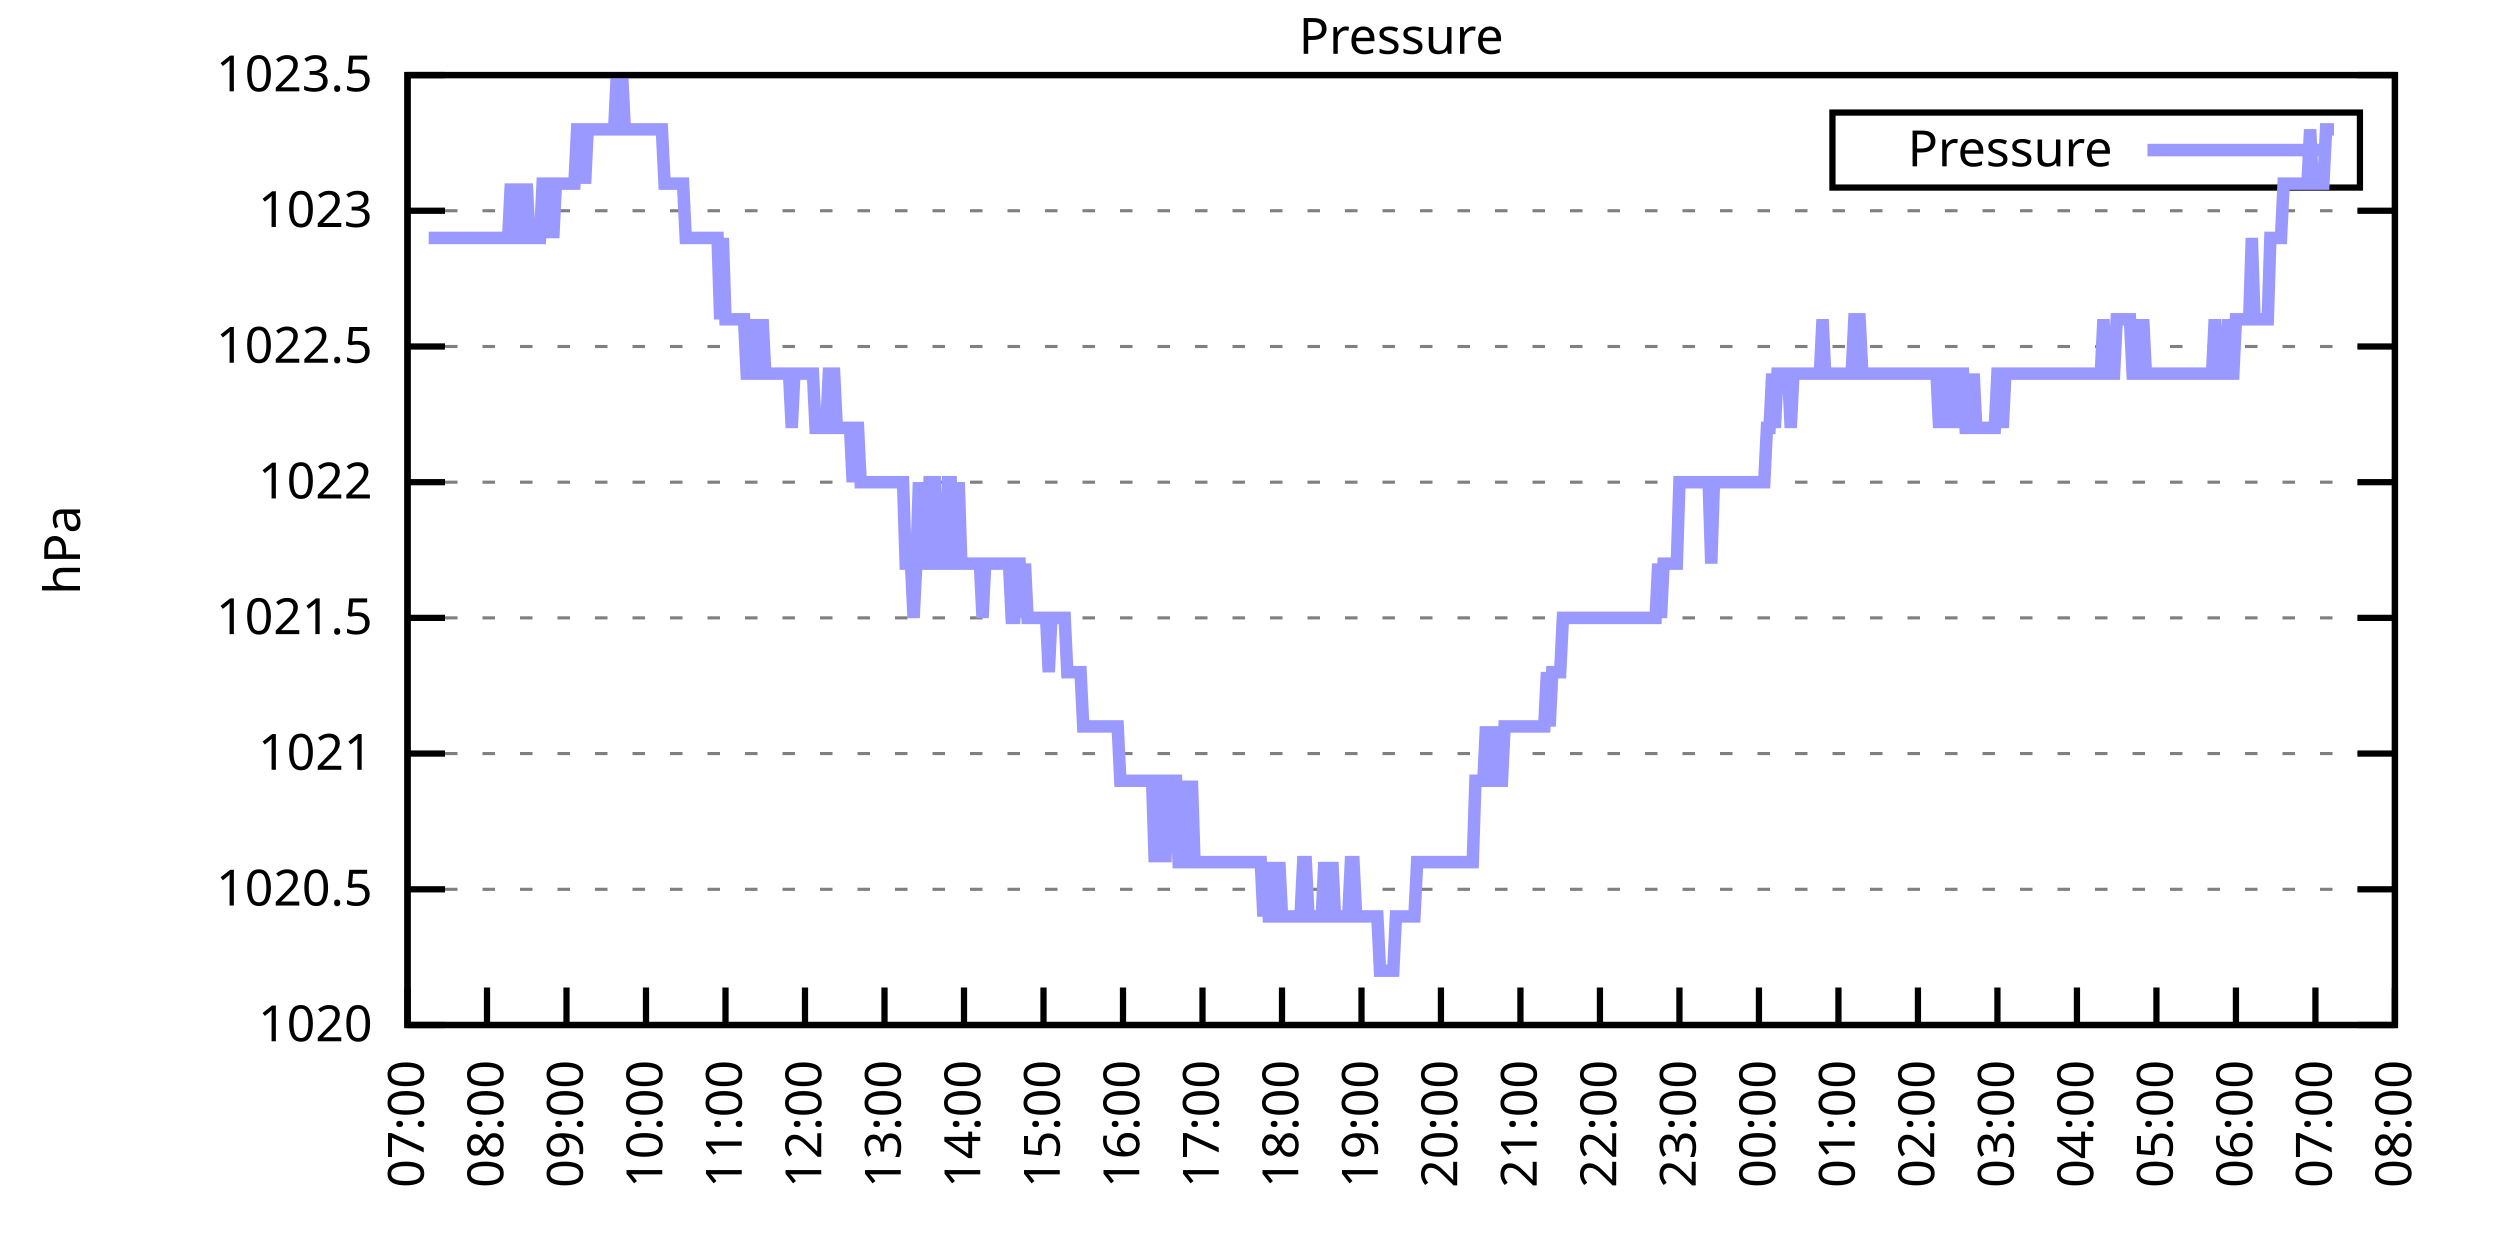
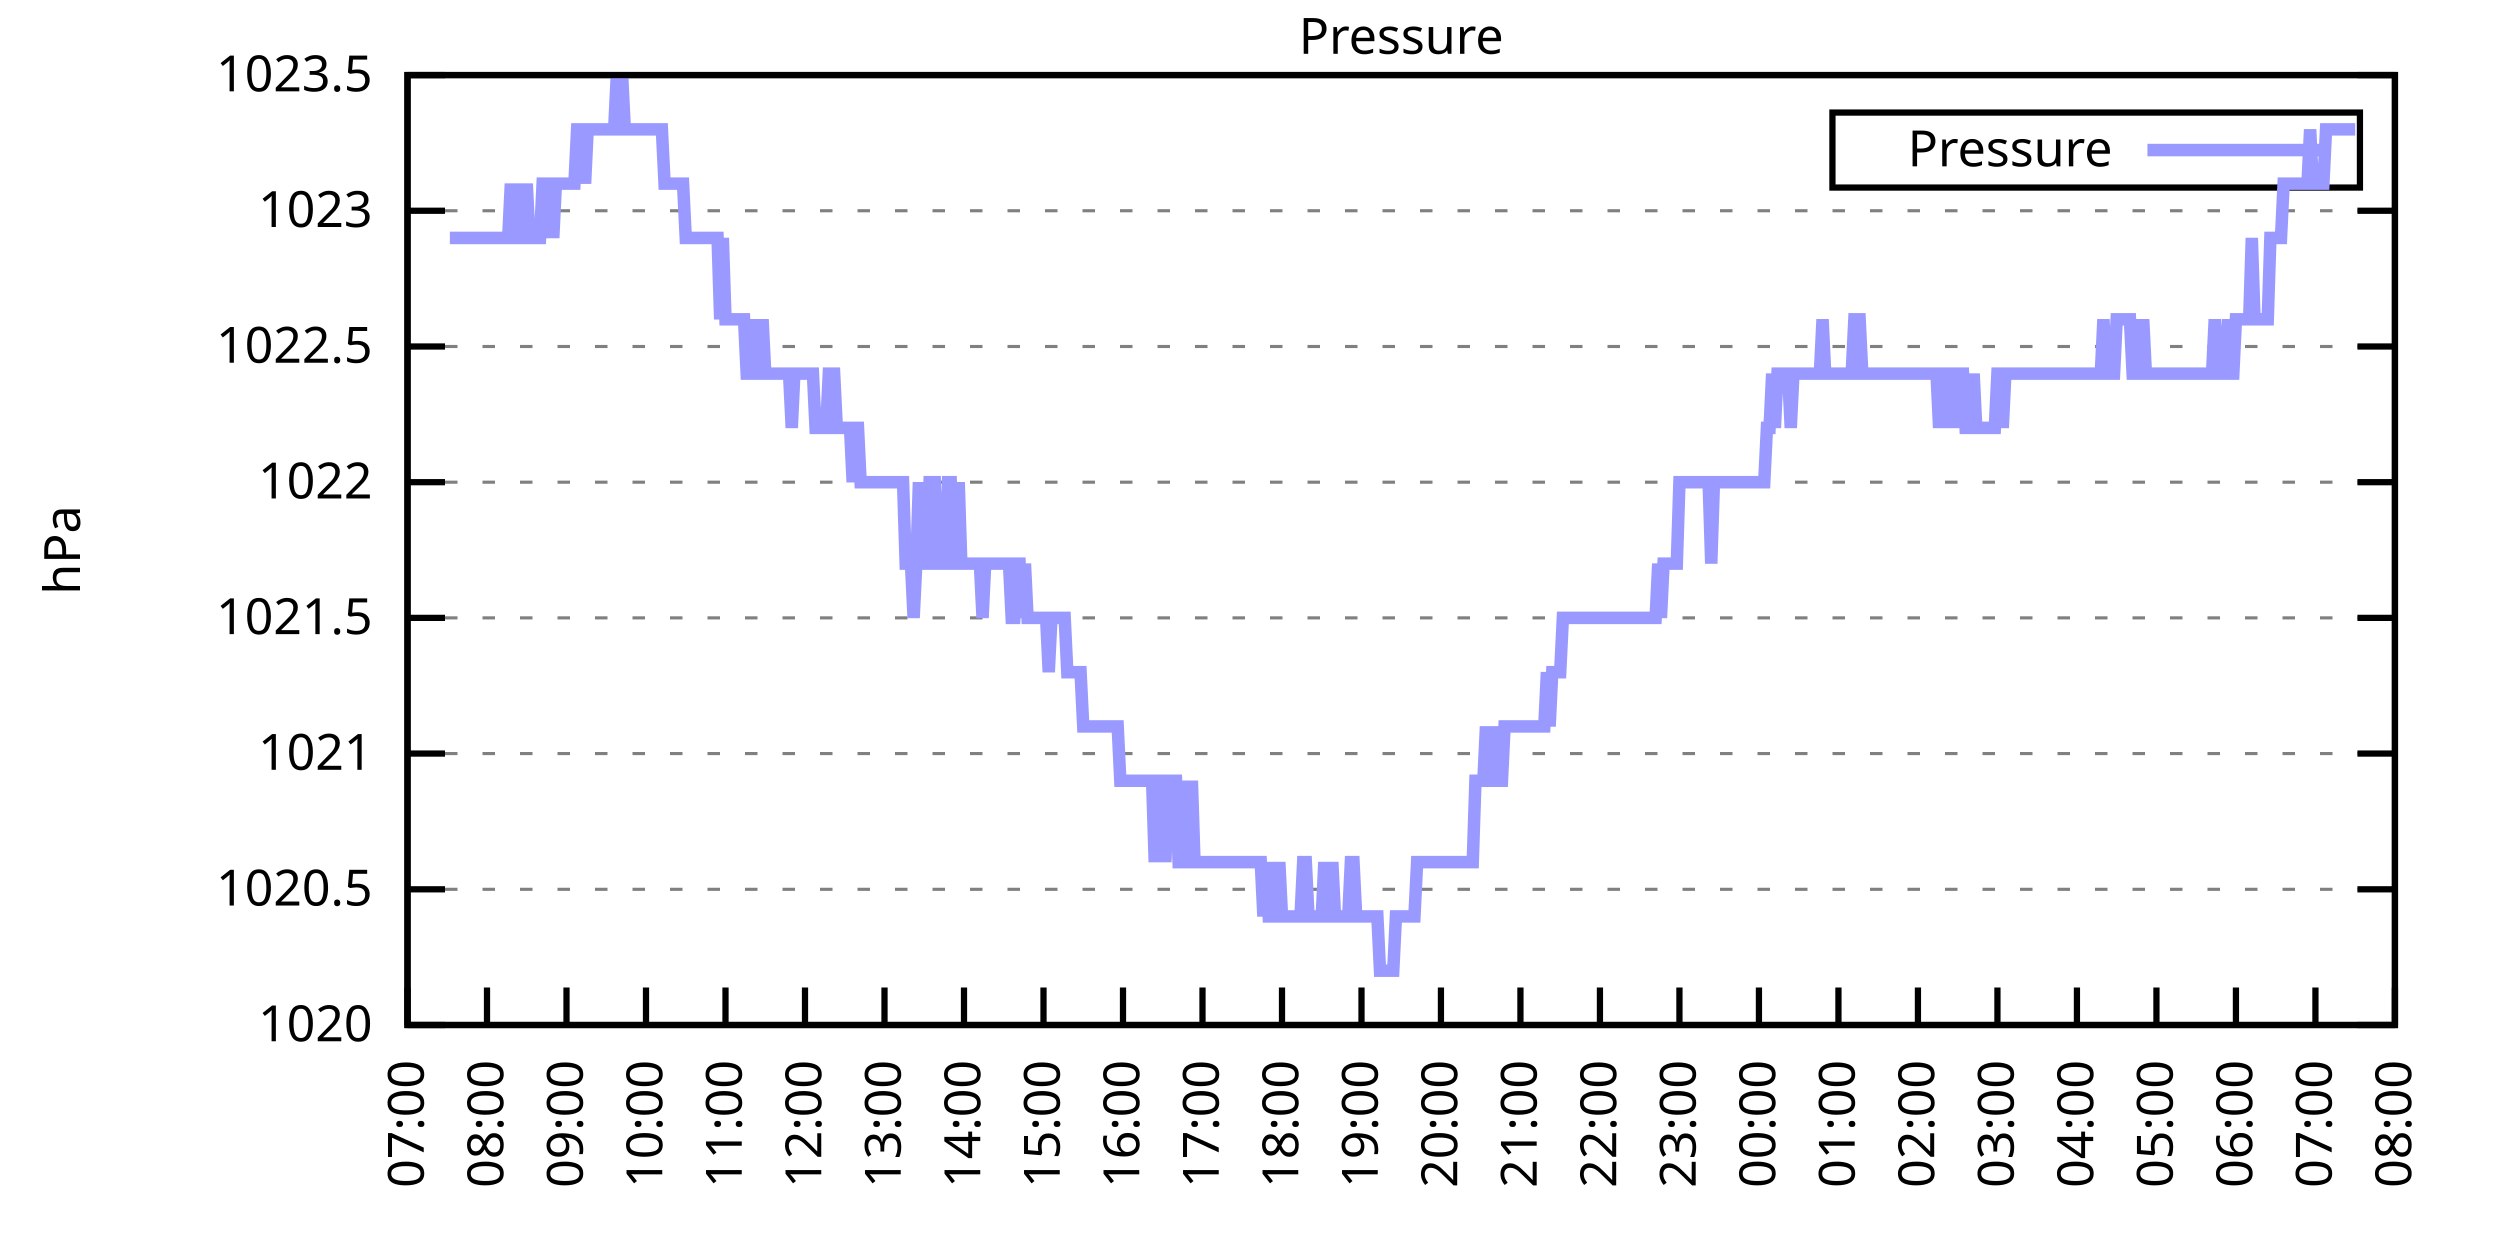
<svg xmlns="http://www.w3.org/2000/svg" xmlns:xlink="http://www.w3.org/1999/xlink" width="400" height="200" viewBox="0 0 400 200">
  <g id="gnuplot_canvas">
    <rect x="0" y="0" width="400" height="200" fill="none" />
    <defs>
      <circle id="gpDot" r="0.5" stroke-width="0.5" stroke="currentColor" />
      <path id="gpPt0" stroke-width="0.333" stroke="currentColor" d="M-1,0 h2 M0,-1 v2" />
      <path id="gpPt1" stroke-width="0.333" stroke="currentColor" d="M-1,-1 L1,1 M1,-1 L-1,1" />
      <path id="gpPt2" stroke-width="0.333" stroke="currentColor" d="M-1,0 L1,0 M0,-1 L0,1 M-1,-1 L1,1 M-1,1 L1,-1" />
      <rect id="gpPt3" stroke-width="0.333" stroke="currentColor" x="-1" y="-1" width="2" height="2" />
      <rect id="gpPt4" stroke-width="0.333" stroke="currentColor" fill="currentColor" x="-1" y="-1" width="2" height="2" />
      <circle id="gpPt5" stroke-width="0.333" stroke="currentColor" cx="0" cy="0" r="1" />
      <use xlink:href="#gpPt5" id="gpPt6" fill="currentColor" stroke="none" />
      <path id="gpPt7" stroke-width="0.333" stroke="currentColor" d="M0,-1.33 L-1.33,0.67 L1.33,0.67 z" />
      <use xlink:href="#gpPt7" id="gpPt8" fill="currentColor" stroke="none" />
      <use xlink:href="#gpPt7" id="gpPt9" stroke="currentColor" transform="rotate(180)" />
      <use xlink:href="#gpPt9" id="gpPt10" fill="currentColor" stroke="none" />
      <use xlink:href="#gpPt3" id="gpPt11" stroke="currentColor" transform="rotate(45)" />
      <use xlink:href="#gpPt11" id="gpPt12" fill="currentColor" stroke="none" />
      <path id="gpPt13" stroke-width="0.333" stroke="currentColor" d="M0,1.330 L1.265,0.411 L0.782,-1.067 L-0.782,-1.076 L-1.265,0.411 z" />
      <use xlink:href="#gpPt13" id="gpPt14" fill="currentColor" stroke="none" />
      <filter id="textbox" filterUnits="objectBoundingBox" x="0" y="0" height="1" width="1">
        <feFlood flood-color="white" flood-opacity="1" result="bgnd" />
        <feComposite in="SourceGraphic" in2="bgnd" operator="atop" />
      </filter>
      <filter id="greybox" filterUnits="objectBoundingBox" x="0" y="0" height="1" width="1">
        <feFlood flood-color="lightgrey" flood-opacity="1" result="grey" />
        <feComposite in="SourceGraphic" in2="grey" operator="atop" />
      </filter>
    </defs>
    <g fill="none" color="white" stroke="currentColor" stroke-width="1.00" stroke-linecap="butt" stroke-linejoin="miter">
</g>
    <g fill="none" color="black" stroke="currentColor" stroke-width="1.00" stroke-linecap="butt" stroke-linejoin="miter">
      <g stroke="none" shape-rendering="crispEdges">
        <polygon fill="rgb(255, 255, 255)" points="65.20,164.00 383.18,164.00 383.18,12.02 65.20,12.02 " />
      </g>
    </g>
    <g fill="none" color="black" stroke="currentColor" stroke-width="1.00" stroke-linecap="butt" stroke-linejoin="miter">
</g>
    <g fill="none" color="black" stroke="black" stroke-width="0.50" stroke-linecap="butt" stroke-linejoin="miter">
</g>
    <g fill="none" color="gray" stroke="currentColor" stroke-width="0.50" stroke-linecap="butt" stroke-linejoin="miter">
      <path stroke="gray" stroke-dasharray="2,4" class="gridline" d="M65.20,164.00 L383.19,164.00  " />
    </g>
    <g fill="none" color="gray" stroke="gray" stroke-width="1.00" stroke-linecap="butt" stroke-linejoin="miter">
</g>
    <g fill="none" color="black" stroke="currentColor" stroke-width="1.00" stroke-linecap="butt" stroke-linejoin="miter">
      <path stroke="black" d="M65.20,164.00 L71.20,164.00 M383.19,164.00 L377.19,164.00  " />
      <g transform="translate(59.60,166.60)" stroke="none" fill="black" font-family="Sans" font-size="8.00" text-anchor="end">
        <text>
          <tspan font-family="Sans"> 1020</tspan>
        </text>
      </g>
    </g>
    <g fill="none" color="black" stroke="currentColor" stroke-width="1.00" stroke-linecap="butt" stroke-linejoin="miter">
</g>
    <g fill="none" color="black" stroke="black" stroke-width="0.50" stroke-linecap="butt" stroke-linejoin="miter">
</g>
    <g fill="none" color="gray" stroke="currentColor" stroke-width="0.50" stroke-linecap="butt" stroke-linejoin="miter">
      <path stroke="gray" stroke-dasharray="2,4" class="gridline" d="M65.20,142.29 L383.19,142.29  " />
    </g>
    <g fill="none" color="gray" stroke="gray" stroke-width="1.00" stroke-linecap="butt" stroke-linejoin="miter">
</g>
    <g fill="none" color="black" stroke="currentColor" stroke-width="1.00" stroke-linecap="butt" stroke-linejoin="miter">
      <path stroke="black" d="M65.20,142.29 L71.20,142.29 M383.19,142.29 L377.19,142.29  " />
      <g transform="translate(59.60,144.89)" stroke="none" fill="black" font-family="Sans" font-size="8.00" text-anchor="end">
        <text>
          <tspan font-family="Sans"> 1020.5</tspan>
        </text>
      </g>
    </g>
    <g fill="none" color="black" stroke="currentColor" stroke-width="1.00" stroke-linecap="butt" stroke-linejoin="miter">
</g>
    <g fill="none" color="black" stroke="black" stroke-width="0.50" stroke-linecap="butt" stroke-linejoin="miter">
</g>
    <g fill="none" color="gray" stroke="currentColor" stroke-width="0.50" stroke-linecap="butt" stroke-linejoin="miter">
      <path stroke="gray" stroke-dasharray="2,4" class="gridline" d="M65.20,120.57 L383.19,120.57  " />
    </g>
    <g fill="none" color="gray" stroke="gray" stroke-width="1.00" stroke-linecap="butt" stroke-linejoin="miter">
</g>
    <g fill="none" color="black" stroke="currentColor" stroke-width="1.00" stroke-linecap="butt" stroke-linejoin="miter">
      <path stroke="black" d="M65.20,120.57 L71.20,120.57 M383.19,120.57 L377.19,120.57  " />
      <g transform="translate(59.60,123.17)" stroke="none" fill="black" font-family="Sans" font-size="8.00" text-anchor="end">
        <text>
          <tspan font-family="Sans"> 1021</tspan>
        </text>
      </g>
    </g>
    <g fill="none" color="black" stroke="currentColor" stroke-width="1.00" stroke-linecap="butt" stroke-linejoin="miter">
</g>
    <g fill="none" color="black" stroke="black" stroke-width="0.50" stroke-linecap="butt" stroke-linejoin="miter">
</g>
    <g fill="none" color="gray" stroke="currentColor" stroke-width="0.50" stroke-linecap="butt" stroke-linejoin="miter">
      <path stroke="gray" stroke-dasharray="2,4" class="gridline" d="M65.20,98.86 L383.19,98.86  " />
    </g>
    <g fill="none" color="gray" stroke="gray" stroke-width="1.00" stroke-linecap="butt" stroke-linejoin="miter">
</g>
    <g fill="none" color="black" stroke="currentColor" stroke-width="1.00" stroke-linecap="butt" stroke-linejoin="miter">
      <path stroke="black" d="M65.20,98.86 L71.20,98.86 M383.19,98.86 L377.19,98.86  " />
      <g transform="translate(59.60,101.46)" stroke="none" fill="black" font-family="Sans" font-size="8.00" text-anchor="end">
        <text>
          <tspan font-family="Sans"> 1021.5</tspan>
        </text>
      </g>
    </g>
    <g fill="none" color="black" stroke="currentColor" stroke-width="1.00" stroke-linecap="butt" stroke-linejoin="miter">
</g>
    <g fill="none" color="black" stroke="black" stroke-width="0.50" stroke-linecap="butt" stroke-linejoin="miter">
</g>
    <g fill="none" color="gray" stroke="currentColor" stroke-width="0.50" stroke-linecap="butt" stroke-linejoin="miter">
      <path stroke="gray" stroke-dasharray="2,4" class="gridline" d="M65.20,77.15 L383.19,77.15  " />
    </g>
    <g fill="none" color="gray" stroke="gray" stroke-width="1.00" stroke-linecap="butt" stroke-linejoin="miter">
</g>
    <g fill="none" color="black" stroke="currentColor" stroke-width="1.00" stroke-linecap="butt" stroke-linejoin="miter">
      <path stroke="black" d="M65.20,77.15 L71.20,77.15 M383.19,77.15 L377.19,77.15  " />
      <g transform="translate(59.60,79.75)" stroke="none" fill="black" font-family="Sans" font-size="8.00" text-anchor="end">
        <text>
          <tspan font-family="Sans"> 1022</tspan>
        </text>
      </g>
    </g>
    <g fill="none" color="black" stroke="currentColor" stroke-width="1.00" stroke-linecap="butt" stroke-linejoin="miter">
</g>
    <g fill="none" color="black" stroke="black" stroke-width="0.50" stroke-linecap="butt" stroke-linejoin="miter">
</g>
    <g fill="none" color="gray" stroke="currentColor" stroke-width="0.50" stroke-linecap="butt" stroke-linejoin="miter">
      <path stroke="gray" stroke-dasharray="2,4" class="gridline" d="M65.20,55.44 L383.19,55.44  " />
    </g>
    <g fill="none" color="gray" stroke="gray" stroke-width="1.00" stroke-linecap="butt" stroke-linejoin="miter">
</g>
    <g fill="none" color="black" stroke="currentColor" stroke-width="1.00" stroke-linecap="butt" stroke-linejoin="miter">
      <path stroke="black" d="M65.20,55.44 L71.20,55.44 M383.19,55.44 L377.19,55.44  " />
      <g transform="translate(59.60,58.04)" stroke="none" fill="black" font-family="Sans" font-size="8.00" text-anchor="end">
        <text>
          <tspan font-family="Sans"> 1022.5</tspan>
        </text>
      </g>
    </g>
    <g fill="none" color="black" stroke="currentColor" stroke-width="1.00" stroke-linecap="butt" stroke-linejoin="miter">
</g>
    <g fill="none" color="black" stroke="black" stroke-width="0.50" stroke-linecap="butt" stroke-linejoin="miter">
</g>
    <g fill="none" color="gray" stroke="currentColor" stroke-width="0.50" stroke-linecap="butt" stroke-linejoin="miter">
      <path stroke="gray" stroke-dasharray="2,4" class="gridline" d="M65.20,33.72 L383.19,33.72  " />
    </g>
    <g fill="none" color="gray" stroke="gray" stroke-width="1.00" stroke-linecap="butt" stroke-linejoin="miter">
</g>
    <g fill="none" color="black" stroke="currentColor" stroke-width="1.00" stroke-linecap="butt" stroke-linejoin="miter">
      <path stroke="black" d="M65.20,33.72 L71.20,33.72 M383.19,33.72 L377.19,33.72  " />
      <g transform="translate(59.60,36.32)" stroke="none" fill="black" font-family="Sans" font-size="8.00" text-anchor="end">
        <text>
          <tspan font-family="Sans"> 1023</tspan>
        </text>
      </g>
    </g>
    <g fill="none" color="black" stroke="currentColor" stroke-width="1.00" stroke-linecap="butt" stroke-linejoin="miter">
</g>
    <g fill="none" color="black" stroke="black" stroke-width="0.50" stroke-linecap="butt" stroke-linejoin="miter">
</g>
    <g fill="none" color="gray" stroke="currentColor" stroke-width="0.50" stroke-linecap="butt" stroke-linejoin="miter">
      <path stroke="gray" stroke-dasharray="2,4" class="gridline" d="M65.20,12.01 L383.19,12.01  " />
    </g>
    <g fill="none" color="gray" stroke="gray" stroke-width="1.00" stroke-linecap="butt" stroke-linejoin="miter">
</g>
    <g fill="none" color="black" stroke="currentColor" stroke-width="1.00" stroke-linecap="butt" stroke-linejoin="miter">
      <path stroke="black" d="M65.20,12.01 L71.20,12.01 M383.19,12.01 L377.19,12.01  " />
      <g transform="translate(59.60,14.61)" stroke="none" fill="black" font-family="Sans" font-size="8.00" text-anchor="end">
        <text>
          <tspan font-family="Sans"> 1023.5</tspan>
        </text>
      </g>
    </g>
    <g fill="none" color="black" stroke="currentColor" stroke-width="1.00" stroke-linecap="butt" stroke-linejoin="miter">
      <path stroke="black" d="M65.20,164.00 L65.20,158.00  " />
      <g transform="translate(67.80,169.60) rotate(270.00)" stroke="none" fill="black" font-family="Sans" font-size="8.00" text-anchor="end">
        <text>
          <tspan font-family="Sans">07:00</tspan>
        </text>
      </g>
    </g>
    <g fill="none" color="black" stroke="currentColor" stroke-width="1.00" stroke-linecap="butt" stroke-linejoin="miter">
      <path stroke="black" d="M77.92,164.00 L77.92,158.00  " />
      <g transform="translate(80.52,169.60) rotate(270.00)" stroke="none" fill="black" font-family="Sans" font-size="8.00" text-anchor="end">
        <text>
          <tspan font-family="Sans">08:00</tspan>
        </text>
      </g>
    </g>
    <g fill="none" color="black" stroke="currentColor" stroke-width="1.00" stroke-linecap="butt" stroke-linejoin="miter">
      <path stroke="black" d="M90.64,164.00 L90.64,158.00  " />
      <g transform="translate(93.24,169.60) rotate(270.00)" stroke="none" fill="black" font-family="Sans" font-size="8.00" text-anchor="end">
        <text>
          <tspan font-family="Sans">09:00</tspan>
        </text>
      </g>
    </g>
    <g fill="none" color="black" stroke="currentColor" stroke-width="1.00" stroke-linecap="butt" stroke-linejoin="miter">
      <path stroke="black" d="M103.36,164.00 L103.36,158.00  " />
      <g transform="translate(105.96,169.60) rotate(270.00)" stroke="none" fill="black" font-family="Sans" font-size="8.00" text-anchor="end">
        <text>
          <tspan font-family="Sans">10:00</tspan>
        </text>
      </g>
    </g>
    <g fill="none" color="black" stroke="currentColor" stroke-width="1.00" stroke-linecap="butt" stroke-linejoin="miter">
      <path stroke="black" d="M116.08,164.00 L116.08,158.00  " />
      <g transform="translate(118.68,169.60) rotate(270.00)" stroke="none" fill="black" font-family="Sans" font-size="8.00" text-anchor="end">
        <text>
          <tspan font-family="Sans">11:00</tspan>
        </text>
      </g>
    </g>
    <g fill="none" color="black" stroke="currentColor" stroke-width="1.00" stroke-linecap="butt" stroke-linejoin="miter">
      <path stroke="black" d="M128.80,164.00 L128.80,158.00  " />
      <g transform="translate(131.40,169.60) rotate(270.00)" stroke="none" fill="black" font-family="Sans" font-size="8.00" text-anchor="end">
        <text>
          <tspan font-family="Sans">12:00</tspan>
        </text>
      </g>
    </g>
    <g fill="none" color="black" stroke="currentColor" stroke-width="1.00" stroke-linecap="butt" stroke-linejoin="miter">
      <path stroke="black" d="M141.52,164.00 L141.52,158.00  " />
      <g transform="translate(144.12,169.60) rotate(270.00)" stroke="none" fill="black" font-family="Sans" font-size="8.00" text-anchor="end">
        <text>
          <tspan font-family="Sans">13:00</tspan>
        </text>
      </g>
    </g>
    <g fill="none" color="black" stroke="currentColor" stroke-width="1.00" stroke-linecap="butt" stroke-linejoin="miter">
      <path stroke="black" d="M154.24,164.00 L154.24,158.00  " />
      <g transform="translate(156.84,169.60) rotate(270.00)" stroke="none" fill="black" font-family="Sans" font-size="8.00" text-anchor="end">
        <text>
          <tspan font-family="Sans">14:00</tspan>
        </text>
      </g>
    </g>
    <g fill="none" color="black" stroke="currentColor" stroke-width="1.00" stroke-linecap="butt" stroke-linejoin="miter">
      <path stroke="black" d="M166.96,164.00 L166.96,158.00  " />
      <g transform="translate(169.56,169.60) rotate(270.00)" stroke="none" fill="black" font-family="Sans" font-size="8.00" text-anchor="end">
        <text>
          <tspan font-family="Sans">15:00</tspan>
        </text>
      </g>
    </g>
    <g fill="none" color="black" stroke="currentColor" stroke-width="1.00" stroke-linecap="butt" stroke-linejoin="miter">
      <path stroke="black" d="M179.68,164.00 L179.68,158.00  " />
      <g transform="translate(182.28,169.60) rotate(270.00)" stroke="none" fill="black" font-family="Sans" font-size="8.00" text-anchor="end">
        <text>
          <tspan font-family="Sans">16:00</tspan>
        </text>
      </g>
    </g>
    <g fill="none" color="black" stroke="currentColor" stroke-width="1.00" stroke-linecap="butt" stroke-linejoin="miter">
      <path stroke="black" d="M192.40,164.00 L192.40,158.00  " />
      <g transform="translate(195.00,169.60) rotate(270.00)" stroke="none" fill="black" font-family="Sans" font-size="8.00" text-anchor="end">
        <text>
          <tspan font-family="Sans">17:00</tspan>
        </text>
      </g>
    </g>
    <g fill="none" color="black" stroke="currentColor" stroke-width="1.00" stroke-linecap="butt" stroke-linejoin="miter">
      <path stroke="black" d="M205.12,164.00 L205.12,158.00  " />
      <g transform="translate(207.72,169.60) rotate(270.00)" stroke="none" fill="black" font-family="Sans" font-size="8.00" text-anchor="end">
        <text>
          <tspan font-family="Sans">18:00</tspan>
        </text>
      </g>
    </g>
    <g fill="none" color="black" stroke="currentColor" stroke-width="1.00" stroke-linecap="butt" stroke-linejoin="miter">
      <path stroke="black" d="M217.84,164.00 L217.84,158.00  " />
      <g transform="translate(220.44,169.60) rotate(270.00)" stroke="none" fill="black" font-family="Sans" font-size="8.00" text-anchor="end">
        <text>
          <tspan font-family="Sans">19:00</tspan>
        </text>
      </g>
    </g>
    <g fill="none" color="black" stroke="currentColor" stroke-width="1.00" stroke-linecap="butt" stroke-linejoin="miter">
      <path stroke="black" d="M230.55,164.00 L230.55,158.00  " />
      <g transform="translate(233.15,169.60) rotate(270.00)" stroke="none" fill="black" font-family="Sans" font-size="8.00" text-anchor="end">
        <text>
          <tspan font-family="Sans">20:00</tspan>
        </text>
      </g>
    </g>
    <g fill="none" color="black" stroke="currentColor" stroke-width="1.00" stroke-linecap="butt" stroke-linejoin="miter">
      <path stroke="black" d="M243.27,164.00 L243.27,158.00  " />
      <g transform="translate(245.87,169.60) rotate(270.00)" stroke="none" fill="black" font-family="Sans" font-size="8.00" text-anchor="end">
        <text>
          <tspan font-family="Sans">21:00</tspan>
        </text>
      </g>
    </g>
    <g fill="none" color="black" stroke="currentColor" stroke-width="1.00" stroke-linecap="butt" stroke-linejoin="miter">
      <path stroke="black" d="M255.99,164.00 L255.99,158.00  " />
      <g transform="translate(258.59,169.60) rotate(270.00)" stroke="none" fill="black" font-family="Sans" font-size="8.00" text-anchor="end">
        <text>
          <tspan font-family="Sans">22:00</tspan>
        </text>
      </g>
    </g>
    <g fill="none" color="black" stroke="currentColor" stroke-width="1.00" stroke-linecap="butt" stroke-linejoin="miter">
      <path stroke="black" d="M268.71,164.00 L268.71,158.00  " />
      <g transform="translate(271.31,169.60) rotate(270.00)" stroke="none" fill="black" font-family="Sans" font-size="8.00" text-anchor="end">
        <text>
          <tspan font-family="Sans">23:00</tspan>
        </text>
      </g>
    </g>
    <g fill="none" color="black" stroke="currentColor" stroke-width="1.00" stroke-linecap="butt" stroke-linejoin="miter">
      <path stroke="black" d="M281.43,164.00 L281.43,158.00  " />
      <g transform="translate(284.03,169.60) rotate(270.00)" stroke="none" fill="black" font-family="Sans" font-size="8.00" text-anchor="end">
        <text>
          <tspan font-family="Sans">00:00</tspan>
        </text>
      </g>
    </g>
    <g fill="none" color="black" stroke="currentColor" stroke-width="1.00" stroke-linecap="butt" stroke-linejoin="miter">
      <path stroke="black" d="M294.15,164.00 L294.15,158.00  " />
      <g transform="translate(296.75,169.60) rotate(270.00)" stroke="none" fill="black" font-family="Sans" font-size="8.00" text-anchor="end">
        <text>
          <tspan font-family="Sans">01:00</tspan>
        </text>
      </g>
    </g>
    <g fill="none" color="black" stroke="currentColor" stroke-width="1.00" stroke-linecap="butt" stroke-linejoin="miter">
      <path stroke="black" d="M306.87,164.00 L306.87,158.00  " />
      <g transform="translate(309.47,169.60) rotate(270.00)" stroke="none" fill="black" font-family="Sans" font-size="8.00" text-anchor="end">
        <text>
          <tspan font-family="Sans">02:00</tspan>
        </text>
      </g>
    </g>
    <g fill="none" color="black" stroke="currentColor" stroke-width="1.00" stroke-linecap="butt" stroke-linejoin="miter">
      <path stroke="black" d="M319.59,164.00 L319.59,158.00  " />
      <g transform="translate(322.19,169.60) rotate(270.00)" stroke="none" fill="black" font-family="Sans" font-size="8.00" text-anchor="end">
        <text>
          <tspan font-family="Sans">03:00</tspan>
        </text>
      </g>
    </g>
    <g fill="none" color="black" stroke="currentColor" stroke-width="1.00" stroke-linecap="butt" stroke-linejoin="miter">
      <path stroke="black" d="M332.31,164.00 L332.31,158.00  " />
      <g transform="translate(334.91,169.60) rotate(270.00)" stroke="none" fill="black" font-family="Sans" font-size="8.00" text-anchor="end">
        <text>
          <tspan font-family="Sans">04:00</tspan>
        </text>
      </g>
    </g>
    <g fill="none" color="black" stroke="currentColor" stroke-width="1.00" stroke-linecap="butt" stroke-linejoin="miter">
      <path stroke="black" d="M345.03,164.00 L345.03,158.00  " />
      <g transform="translate(347.63,169.60) rotate(270.00)" stroke="none" fill="black" font-family="Sans" font-size="8.00" text-anchor="end">
        <text>
          <tspan font-family="Sans">05:00</tspan>
        </text>
      </g>
    </g>
    <g fill="none" color="black" stroke="currentColor" stroke-width="1.00" stroke-linecap="butt" stroke-linejoin="miter">
      <path stroke="black" d="M357.75,164.00 L357.75,158.00  " />
      <g transform="translate(360.35,169.60) rotate(270.00)" stroke="none" fill="black" font-family="Sans" font-size="8.00" text-anchor="end">
        <text>
          <tspan font-family="Sans">06:00</tspan>
        </text>
      </g>
    </g>
    <g fill="none" color="black" stroke="currentColor" stroke-width="1.00" stroke-linecap="butt" stroke-linejoin="miter">
      <path stroke="black" d="M370.47,164.00 L370.47,158.00  " />
      <g transform="translate(373.07,169.60) rotate(270.00)" stroke="none" fill="black" font-family="Sans" font-size="8.00" text-anchor="end">
        <text>
          <tspan font-family="Sans">07:00</tspan>
        </text>
      </g>
    </g>
    <g fill="none" color="black" stroke="currentColor" stroke-width="1.00" stroke-linecap="butt" stroke-linejoin="miter">
      <path stroke="black" d="M383.19,164.00 L383.19,158.00  " />
      <g transform="translate(385.79,169.60) rotate(270.00)" stroke="none" fill="black" font-family="Sans" font-size="8.00" text-anchor="end">
        <text>
          <tspan font-family="Sans">08:00</tspan>
        </text>
      </g>
    </g>
    <g fill="none" color="black" stroke="currentColor" stroke-width="1.00" stroke-linecap="butt" stroke-linejoin="miter">
</g>
    <g fill="none" color="black" stroke="currentColor" stroke-width="1.00" stroke-linecap="butt" stroke-linejoin="miter">
      <path stroke="black" d="M65.20,12.01 L65.20,164.00 L383.19,164.00 L383.19,12.01 L65.20,12.01 Z  " />
    </g>
    <g fill="none" color="black" stroke="currentColor" stroke-width="1.00" stroke-linecap="butt" stroke-linejoin="miter">
</g>
    <g fill="none" color="black" stroke="currentColor" stroke-width="1.00" stroke-linecap="butt" stroke-linejoin="miter">
      <path stroke="black" d="M293.19,30.01 L293.19,18.01 L377.59,18.01 L377.59,30.01 L293.19,30.01 Z  " />
    </g>
    <g id="Pressure_plot_1">
      <g fill="none" color="white" stroke="black" stroke-width="2.00" stroke-linecap="butt" stroke-linejoin="miter">
</g>
      <g fill="none" color="black" stroke="currentColor" stroke-width="2.00" stroke-linecap="butt" stroke-linejoin="miter">
        <g transform="translate(337.99,26.61)" stroke="none" fill="black" font-family="Sans" font-size="8.00" text-anchor="end">
          <text>
            <tspan font-family="Sans">Pressure</tspan>
          </text>
        </g>
      </g>
      <g fill="none" color="black" stroke="currentColor" stroke-width="2.00" stroke-linecap="butt" stroke-linejoin="miter">
-         <path stroke="rgb(153, 153, 255)" d="M343.59,24.01 L371.99,24.01 M68.59,38.07 L69.02,38.07 L69.44,38.07 L69.86,38.07 L70.29,38.07 L70.71,38.07   L71.14,38.07 L71.56,38.07 L71.98,38.07 L72.41,38.07 L72.83,38.07 L73.26,38.07 L73.68,38.07 L74.10,38.07   L74.53,38.07 L74.95,38.07 L75.38,38.07 L75.80,38.07 L76.22,38.07 L76.65,38.07 L77.07,38.07 L77.50,38.07   L77.92,38.07 L78.34,38.07 L78.77,38.07 L79.19,38.07 L79.62,38.07 L80.04,38.07 L80.46,38.07 L80.89,38.07   L81.31,38.07 L81.74,29.38 L82.16,38.07 L82.58,38.07 L83.01,29.38 L83.43,38.07 L83.86,38.07 L84.28,29.38   L84.70,38.07 L85.13,38.07 L85.55,38.07 L85.98,38.07 L86.40,38.07 L86.82,29.38 L87.25,29.38 L87.67,38.07   L88.10,29.38 L88.52,38.07 L88.94,29.38 L89.37,29.38 L89.79,29.38 L90.22,29.38 L90.64,29.38 L91.06,29.38   L91.49,29.38 L91.91,29.38 L92.34,20.70 L92.76,20.70 L93.18,20.70 L93.61,29.38 L94.03,20.70 L94.46,20.70   L94.88,20.70 L95.30,20.70 L95.73,20.70 L96.15,20.70 L96.58,20.70 L97.00,20.70 L97.42,20.70 L97.85,20.70   L98.27,20.70 L98.69,12.01 L99.12,20.70 L99.54,12.01 L99.97,20.70 L100.39,20.70 L100.81,20.70 L101.24,20.70   L101.66,20.70 L102.09,20.70 L102.51,20.70 L102.93,20.70 L103.36,20.70 L103.78,20.70 L104.21,20.70 L104.63,20.70   L105.05,20.70 L105.48,20.70 L105.90,20.70 L106.33,29.38 L106.75,29.38 L107.17,29.38 L107.60,29.38 L108.02,29.38   L108.45,29.38 L108.87,29.38 L109.29,29.38 L109.72,38.07 L110.14,38.07 L110.57,38.07 L110.99,38.07 L111.41,38.07   L111.84,38.07 L112.26,38.07 L112.69,38.07 L113.11,38.07 L113.53,38.07 L113.96,38.07 L114.38,38.07 L114.81,38.07   L115.23,51.09 L115.65,38.07 L116.08,51.09 L116.50,51.09 L116.93,51.09 L117.35,51.09 L117.77,51.09 L118.20,51.09   L118.62,51.09 L119.05,51.09 L119.47,59.78 L119.89,59.78 L120.32,51.09 L120.74,59.78 L121.17,59.78 L121.59,59.78   L122.01,51.09 L122.44,59.78 L122.86,59.78 L123.29,59.78 L123.71,59.78 L124.13,59.78 L124.56,59.78 L124.98,59.78   L125.41,59.78 L125.83,59.78 L126.25,59.78 L126.68,68.46 L127.10,59.78 L127.53,59.78 L127.95,59.78 L128.37,59.78   L128.80,59.78 L129.22,59.78 L129.65,59.78 L130.07,59.78 L130.49,68.46 L130.92,68.46 L131.34,68.46 L131.77,68.46   L132.19,68.46 L132.61,59.78 L133.04,59.78 L133.46,59.78 L133.89,68.46 L134.31,68.46 L134.73,68.46 L135.16,68.46   L135.58,68.46 L136.01,68.46 L136.43,77.15 L136.85,68.46 L137.28,68.46 L137.70,77.15 L138.13,77.15 L138.55,77.15   L138.97,77.15 L139.40,77.15 L139.82,77.15 L140.25,77.15 L140.67,77.15 L141.09,77.15 L141.52,77.15 L141.94,77.15   L142.37,77.15 L142.79,77.15 L143.21,77.15 L143.64,77.15 L144.06,77.15 L144.49,77.15 L144.91,90.18 L145.33,90.18   L145.76,90.18 L146.18,98.86 L146.61,90.18 L147.03,77.15 L147.45,90.18 L147.88,90.18 L148.30,90.18 L148.73,77.15   L149.15,77.15 L149.57,77.15 L150.00,90.18 L150.42,90.18 L150.85,90.18 L151.27,90.18 L151.69,77.15 L152.12,77.15   L152.54,90.18 L152.97,90.18 L153.39,77.15 L153.81,90.18 L154.24,90.18 L154.66,90.18 L155.09,90.18 L155.51,90.18   L155.93,90.18 L156.36,90.18 L156.78,90.18 L157.21,98.86 L157.63,90.18 L158.05,90.18 L158.48,90.18 L158.90,90.18   L159.33,90.18 L159.75,90.18 L160.17,90.18 L160.60,90.18 L161.02,90.18 L161.44,90.18 L161.87,98.86 L162.29,98.86   L162.72,90.18 L163.14,90.18 L163.56,98.86 L163.99,90.18 L164.41,98.86 L164.84,98.86 L165.26,98.86 L165.68,98.86   L166.11,98.86 L166.53,98.86 L166.96,98.86 L167.38,98.86 L167.80,107.55 L168.23,98.86 L168.65,98.86 L169.08,98.86   L169.50,98.86 L169.92,98.86 L170.35,98.86 L170.77,107.55 L171.20,107.55 L171.62,107.55 L172.04,107.55 L172.47,107.55   L172.89,107.55 L173.32,116.23 L173.74,116.23 L174.16,116.23 L174.59,116.23 L175.01,116.23 L175.44,116.23 L175.86,116.23   L176.28,116.23 L176.71,116.23 L177.13,116.23 L177.56,116.23 L177.98,116.23 L178.40,116.23 L178.83,116.23 L179.25,124.92   L179.68,124.92 L180.10,124.92 L180.52,124.92 L180.95,124.92 L181.37,124.92 L181.80,124.92 L182.22,124.92 L182.64,124.92   L183.07,124.92 L183.49,124.92 L183.92,124.92 L184.34,124.92 L184.76,137.94 L185.19,124.92 L185.61,124.92 L186.04,124.92   L186.46,137.94 L186.88,124.92 L187.31,124.92 L187.73,124.92 L188.16,124.92 L188.58,137.94 L189.00,137.94 L189.43,137.94   L189.85,124.92 L190.28,137.94 L190.70,124.92 L191.12,137.94 L191.55,137.94 L191.97,137.94 L192.40,137.94 L192.82,137.94   L193.24,137.94 L193.67,137.94 L194.09,137.94 L194.52,137.94 L194.94,137.94 L195.36,137.94 L195.79,137.94 L196.21,137.94   L196.64,137.94 L197.06,137.94 L197.48,137.94 L197.91,137.94 L198.33,137.94 L198.76,137.94 L199.18,137.94 L199.60,137.94   L200.03,137.94 L200.45,137.94 L200.88,137.94 L201.30,137.94 L201.72,137.94 L202.15,146.63 L202.57,137.94 L203.00,146.63   L203.42,146.63 L203.84,137.94 L204.27,146.63 L204.69,137.94 L205.12,146.63 L205.54,146.63 L205.96,146.63 L206.39,146.63   L206.81,146.63 L207.24,146.63 L207.66,146.63 L208.08,146.63 L208.51,137.94 L208.93,137.94 L209.36,146.63 L209.78,146.63   L210.20,146.63 L210.63,146.63 L211.05,146.63 L211.48,146.63 L211.90,137.94 L212.32,146.63 L212.75,146.63 L213.17,137.94   L213.60,146.63 L214.02,146.63 L214.44,146.63 L214.87,146.63 L215.29,146.63 L215.72,146.63 L216.14,137.94 L216.56,137.94   L216.99,146.63 L217.41,146.63 L217.84,146.63 L218.26,146.63 L218.68,146.63 L219.11,146.63 L219.53,146.63 L219.96,146.63   L220.38,146.63 L220.80,155.31 L221.23,155.31 L221.65,155.31 L222.08,155.31 L222.50,155.31 L222.92,155.31 L223.35,146.63   L223.77,146.63 L224.20,146.63 L224.62,146.63 L225.04,146.63 L225.47,146.63 L225.89,146.63 L226.31,146.63 L226.74,137.94   L227.16,137.94 L227.59,137.94 L228.01,137.94 L228.43,137.94 L228.86,137.94 L229.28,137.94 L229.71,137.94 L230.13,137.94   L230.55,137.94 L230.98,137.94 L231.40,137.94 L231.83,137.94 L232.25,137.94 L232.67,137.94 L233.10,137.94 L233.52,137.94   L233.95,137.94 L234.37,137.94 L234.79,137.94 L235.22,137.94 L235.64,137.94 L236.07,124.92 L236.49,124.92 L236.91,124.92   L237.34,124.92 L237.76,116.23 L238.19,124.92 L238.61,124.92 L239.03,124.92 L239.46,116.23 L239.88,124.92 L240.31,124.92   L240.73,116.23 L241.15,116.23 L241.58,116.23 L242.00,116.23 L242.43,116.23 L242.85,116.23 L243.27,116.23 L243.70,116.23   L244.12,116.23 L244.55,116.23 L244.97,116.23 L245.39,116.23 L245.82,116.23 L246.24,116.23 L246.67,116.23 L247.09,116.23   L247.51,107.55 L247.94,116.23 L248.36,107.55 L248.79,107.55 L249.21,107.55 L249.63,107.55 L250.06,98.86 L250.48,98.86   L250.91,98.86 L251.33,98.86 L251.75,98.86 L252.18,98.86 L252.60,98.86 L253.03,98.86 L253.45,98.86 L253.87,98.86   L254.30,98.86 L254.72,98.86 L255.15,98.86 L255.57,98.86 L255.99,98.86 L256.42,98.86 L256.84,98.86 L257.27,98.86   L257.69,98.86 L258.11,98.86 L258.54,98.86 L258.96,98.86 L259.39,98.86 L259.81,98.86 L260.23,98.86 L260.66,98.86   L261.08,98.86 L261.51,98.86 L261.93,98.86 L262.35,98.86 L262.78,98.86 L263.20,98.86 L263.63,98.86 L264.05,98.86   L264.47,98.86 L264.90,98.86 L265.32,90.18 L265.75,98.86 L266.17,90.18 L266.59,90.18 L267.02,90.18 L267.44,90.18   L267.87,90.18 L268.29,90.18 L268.71,77.15 L269.14,77.15 L269.56,77.15 L269.99,77.15 L270.41,77.15 L270.83,77.15   L271.26,77.15 L271.68,77.15 L272.11,77.15 L272.53,77.15 L272.95,77.15 L273.38,77.15 L273.80,90.18 L274.23,77.15   L274.65,77.15 L275.07,77.15 L275.50,77.15 L275.92,77.15 L276.35,77.15 L276.77,77.15 L277.19,77.15 L277.62,77.15   L278.04,77.15 L278.47,77.15 L278.89,77.15 L279.31,77.15 L279.74,77.15 L280.16,77.15 L280.59,77.15 L281.01,77.15   L281.43,77.15 L281.86,77.15 L282.28,77.15 L282.71,68.46 L283.13,68.46 L283.55,59.78 L283.98,68.46 L284.40,59.78   L284.83,59.78 L285.25,59.78 L285.67,59.78 L286.10,59.78 L286.52,68.46 L286.95,59.78 L287.37,59.78 L287.79,59.78   L288.22,59.78 L288.64,59.78 L289.06,59.78 L289.49,59.78 L289.91,59.78 L290.34,59.78 L290.76,59.78 L291.18,59.78   L291.61,51.09 L292.03,59.78 L292.46,59.78 L292.88,59.78 L293.30,59.78 L293.73,59.78 L294.15,59.78 L294.58,59.78   L295.00,59.78 L295.42,59.78 L295.85,59.78 L296.27,59.78 L296.70,51.09 L297.12,51.09 L297.54,51.09 L297.97,59.78   L298.39,59.78 L298.82,59.78 L299.24,59.78 L299.66,59.78 L300.09,59.78 L300.51,59.78 L300.94,59.78 L301.36,59.78   L301.78,59.78 L302.21,59.78 L302.63,59.78 L303.06,59.78 L303.48,59.78 L303.90,59.78 L304.33,59.78 L304.75,59.78   L305.18,59.78 L305.60,59.78 L306.02,59.78 L306.45,59.78 L306.87,59.78 L307.30,59.78 L307.72,59.78 L308.14,59.78   L308.57,59.78 L308.99,59.78 L309.42,59.78 L309.84,59.78 L310.26,68.46 L310.69,59.78 L311.11,59.78 L311.54,59.78   L311.96,68.46 L312.38,59.78 L312.81,68.46 L313.23,59.78 L313.66,59.78 L314.08,59.78 L314.50,68.46 L314.93,68.46   L315.35,68.46 L315.78,59.78 L316.20,68.46 L316.62,68.46 L317.05,68.46 L317.47,68.46 L317.90,68.46 L318.32,68.46   L318.74,68.46 L319.17,68.46 L319.59,59.78 L320.02,59.78 L320.44,68.46 L320.86,59.78 L321.29,59.78 L321.71,59.78   L322.14,59.78 L322.56,59.78 L322.98,59.78 L323.41,59.78 L323.83,59.78 L324.26,59.78 L324.68,59.78 L325.10,59.78   L325.53,59.78 L325.95,59.78 L326.38,59.78 L326.80,59.78 L327.22,59.78 L327.65,59.78 L328.07,59.78 L328.50,59.78   L328.92,59.78 L329.34,59.78 L329.77,59.78 L330.19,59.78 L330.62,59.78 L331.04,59.78 L331.46,59.78 L331.89,59.78   L332.31,59.78 L332.74,59.78 L333.16,59.78 L333.58,59.78 L334.01,59.78 L334.43,59.78 L334.86,59.78 L335.28,59.78   L335.70,59.78 L336.13,59.78 L336.55,51.09 L336.98,59.78 L337.40,59.78 L337.82,59.78 L338.25,59.78 L338.67,51.09   L339.10,51.09 L339.52,51.09 L339.94,51.09 L340.37,51.09 L340.79,51.09 L341.22,59.78 L341.64,59.78 L342.06,51.09   L342.49,59.78 L342.91,51.09 L343.34,59.78 L343.76,59.78 L344.18,59.78 L344.61,59.78 L345.03,59.78 L345.46,59.78   L345.88,59.78 L346.30,59.78 L346.73,59.78 L347.15,59.78 L347.58,59.78 L348.00,59.78 L348.42,59.78 L348.85,59.78   L349.27,59.78 L349.70,59.78 L350.12,59.78 L350.54,59.78 L350.97,59.78 L351.39,59.78 L351.81,59.78 L352.24,59.78   L352.66,59.78 L353.09,59.78 L353.51,59.78 L353.93,59.78 L354.36,51.09 L354.78,59.78 L355.21,59.78 L355.63,59.78   L356.05,59.78 L356.48,51.09 L356.90,59.78 L357.33,59.78 L357.75,51.09 L358.17,51.09 L358.60,51.09 L359.02,51.09   L359.45,51.09 L359.87,51.09 L360.29,38.07 L360.72,51.09 L361.14,51.09 L361.57,51.09 L361.99,51.09 L362.41,51.09   L362.84,51.09 L363.26,38.07 L363.69,38.07 L364.11,38.07 L364.53,38.07 L364.96,38.07 L365.38,29.38 L365.81,29.38   L366.23,29.38 L366.65,29.38 L367.08,29.38 L367.50,29.38 L367.93,29.38 L368.35,29.38 L368.77,29.38 L369.20,29.38   L369.62,20.70 L370.05,29.38 L370.47,29.38 L370.89,29.38 L371.32,29.38 L371.74,29.38 L372.17,20.70 L372.59,20.70   L373.01,20.70 L373.44,20.70  " />
+         <path stroke="rgb(153, 153, 255)" d="M343.59,24.01 L371.99,24.01 M71.98,38.07 L72.41,38.07 L72.83,38.07 L73.26,38.07 L73.68,38.07 L74.10,38.07   L74.53,38.07 L74.95,38.07 L75.38,38.07 L75.80,38.07 L76.22,38.07 L76.65,38.07 L77.07,38.07 L77.50,38.07   L77.92,38.07 L78.34,38.07 L78.77,38.07 L79.19,38.07 L79.62,38.07 L80.04,38.07 L80.46,38.07 L80.89,38.07   L81.31,38.07 L81.74,29.38 L82.16,38.07 L82.58,38.07 L83.01,29.38 L83.43,38.07 L83.86,38.07 L84.28,29.38   L84.70,38.07 L85.13,38.07 L85.55,38.07 L85.98,38.07 L86.40,38.07 L86.82,29.38 L87.25,29.38 L87.67,38.07   L88.10,29.38 L88.52,38.07 L88.94,29.38 L89.37,29.38 L89.79,29.38 L90.22,29.38 L90.64,29.38 L91.06,29.38   L91.49,29.38 L91.91,29.38 L92.34,20.70 L92.76,20.70 L93.18,20.70 L93.61,29.38 L94.03,20.70 L94.46,20.70   L94.88,20.70 L95.30,20.70 L95.73,20.70 L96.15,20.70 L96.58,20.70 L97.00,20.70 L97.42,20.70 L97.85,20.70   L98.27,20.70 L98.69,12.01 L99.12,20.70 L99.54,12.01 L99.97,20.70 L100.39,20.70 L100.81,20.70 L101.24,20.70   L101.66,20.70 L102.09,20.70 L102.51,20.70 L102.93,20.70 L103.36,20.70 L103.78,20.70 L104.21,20.70 L104.63,20.70   L105.05,20.70 L105.48,20.70 L105.90,20.70 L106.33,29.38 L106.75,29.38 L107.17,29.38 L107.60,29.38 L108.02,29.38   L108.45,29.38 L108.87,29.38 L109.29,29.38 L109.72,38.07 L110.14,38.07 L110.57,38.07 L110.99,38.07 L111.41,38.07   L111.84,38.07 L112.26,38.07 L112.69,38.07 L113.11,38.07 L113.53,38.07 L113.96,38.07 L114.38,38.07 L114.81,38.07   L115.23,51.09 L115.65,38.07 L116.08,51.09 L116.50,51.09 L116.93,51.09 L117.35,51.09 L117.77,51.09 L118.20,51.09   L118.62,51.09 L119.05,51.09 L119.47,59.78 L119.89,59.78 L120.32,51.09 L120.74,59.78 L121.17,59.78 L121.59,59.78   L122.01,51.09 L122.44,59.78 L122.86,59.78 L123.29,59.78 L123.71,59.78 L124.13,59.78 L124.56,59.78 L124.98,59.78   L125.41,59.78 L125.83,59.78 L126.25,59.78 L126.68,68.46 L127.10,59.78 L127.53,59.78 L127.95,59.78 L128.37,59.78   L128.80,59.78 L129.22,59.78 L129.65,59.78 L130.07,59.78 L130.49,68.46 L130.92,68.46 L131.34,68.46 L131.77,68.46   L132.19,68.46 L132.61,59.78 L133.04,59.78 L133.46,59.78 L133.89,68.46 L134.31,68.46 L134.73,68.46 L135.16,68.46   L135.58,68.46 L136.01,68.46 L136.43,77.15 L136.85,68.46 L137.28,68.46 L137.70,77.15 L138.13,77.15 L138.55,77.15   L138.97,77.15 L139.40,77.15 L139.82,77.15 L140.25,77.15 L140.67,77.15 L141.09,77.15 L141.52,77.15 L141.94,77.15   L142.37,77.15 L142.79,77.15 L143.21,77.15 L143.64,77.15 L144.06,77.15 L144.49,77.15 L144.91,90.18 L145.33,90.18   L145.76,90.18 L146.18,98.86 L146.61,90.18 L147.03,77.15 L147.45,90.18 L147.88,90.18 L148.30,90.18 L148.73,77.15   L149.15,77.15 L149.57,77.15 L150.00,90.18 L150.42,90.18 L150.85,90.18 L151.27,90.18 L151.69,77.15 L152.12,77.15   L152.54,90.18 L152.97,90.18 L153.39,77.15 L153.81,90.18 L154.24,90.18 L154.66,90.18 L155.09,90.18 L155.51,90.18   L155.93,90.18 L156.36,90.18 L156.78,90.18 L157.21,98.86 L157.63,90.18 L158.05,90.18 L158.48,90.18 L158.90,90.18   L159.33,90.18 L159.75,90.18 L160.17,90.18 L160.60,90.18 L161.02,90.18 L161.44,90.18 L161.87,98.86 L162.29,98.86   L162.72,90.18 L163.14,90.18 L163.56,98.86 L163.99,90.18 L164.41,98.86 L164.84,98.86 L165.26,98.86 L165.68,98.86   L166.11,98.86 L166.53,98.86 L166.96,98.86 L167.38,98.86 L167.80,107.55 L168.23,98.86 L168.65,98.86 L169.08,98.86   L169.50,98.86 L169.92,98.86 L170.35,98.86 L170.77,107.55 L171.20,107.55 L171.62,107.55 L172.04,107.55 L172.47,107.55   L172.89,107.55 L173.32,116.23 L173.74,116.23 L174.16,116.23 L174.59,116.23 L175.01,116.23 L175.44,116.23 L175.86,116.23   L176.28,116.23 L176.71,116.23 L177.13,116.23 L177.56,116.23 L177.98,116.23 L178.40,116.23 L178.83,116.23 L179.25,124.92   L179.68,124.92 L180.10,124.92 L180.52,124.92 L180.95,124.92 L181.37,124.92 L181.80,124.92 L182.22,124.92 L182.64,124.92   L183.07,124.92 L183.49,124.92 L183.92,124.92 L184.34,124.92 L184.76,137.94 L185.19,124.92 L185.61,124.92 L186.04,124.92   L186.46,137.94 L186.88,124.92 L187.31,124.92 L187.73,124.92 L188.16,124.92 L188.58,137.94 L189.00,137.94 L189.43,137.94   L189.85,124.92 L190.28,137.94 L190.70,124.92 L191.12,137.94 L191.55,137.94 L191.97,137.94 L192.40,137.94 L192.82,137.94   L193.24,137.94 L193.67,137.94 L194.09,137.94 L194.52,137.94 L194.94,137.94 L195.36,137.94 L195.79,137.94 L196.21,137.94   L196.64,137.94 L197.06,137.94 L197.48,137.94 L197.91,137.94 L198.33,137.94 L198.76,137.94 L199.18,137.94 L199.60,137.94   L200.03,137.94 L200.45,137.94 L200.88,137.94 L201.30,137.94 L201.72,137.94 L202.15,146.63 L202.57,137.94 L203.00,146.63   L203.42,146.63 L203.84,137.94 L204.27,146.63 L204.69,137.94 L205.12,146.63 L205.54,146.63 L205.96,146.63 L206.39,146.63   L206.81,146.63 L207.24,146.63 L207.66,146.63 L208.08,146.63 L208.51,137.94 L208.93,137.94 L209.36,146.63 L209.78,146.63   L210.20,146.63 L210.63,146.63 L211.05,146.63 L211.48,146.63 L211.90,137.94 L212.32,146.63 L212.75,146.63 L213.17,137.94   L213.60,146.63 L214.02,146.63 L214.44,146.63 L214.87,146.63 L215.29,146.63 L215.72,146.63 L216.14,137.94 L216.56,137.94   L216.99,146.63 L217.41,146.63 L217.84,146.63 L218.26,146.63 L218.68,146.63 L219.11,146.63 L219.53,146.63 L219.96,146.63   L220.38,146.63 L220.80,155.31 L221.23,155.31 L221.65,155.31 L222.08,155.31 L222.50,155.31 L222.92,155.31 L223.35,146.63   L223.77,146.63 L224.20,146.63 L224.62,146.63 L225.04,146.63 L225.47,146.63 L225.89,146.63 L226.31,146.63 L226.74,137.94   L227.16,137.94 L227.59,137.94 L228.01,137.94 L228.43,137.94 L228.86,137.94 L229.28,137.94 L229.71,137.94 L230.13,137.94   L230.55,137.94 L230.98,137.94 L231.40,137.94 L231.83,137.94 L232.25,137.94 L232.67,137.94 L233.10,137.94 L233.52,137.94   L233.95,137.94 L234.37,137.94 L234.79,137.94 L235.22,137.94 L235.64,137.94 L236.07,124.92 L236.49,124.92 L236.91,124.92   L237.34,124.92 L237.76,116.23 L238.19,124.92 L238.61,124.92 L239.03,124.92 L239.46,116.23 L239.88,124.92 L240.31,124.92   L240.73,116.23 L241.15,116.23 L241.58,116.23 L242.00,116.23 L242.43,116.23 L242.85,116.23 L243.27,116.23 L243.70,116.23   L244.12,116.23 L244.55,116.23 L244.97,116.23 L245.39,116.23 L245.82,116.23 L246.24,116.23 L246.67,116.23 L247.09,116.23   L247.51,107.55 L247.94,116.23 L248.36,107.55 L248.79,107.55 L249.21,107.55 L249.63,107.55 L250.06,98.86 L250.48,98.86   L250.91,98.86 L251.33,98.86 L251.75,98.86 L252.18,98.86 L252.60,98.86 L253.03,98.86 L253.45,98.86 L253.87,98.86   L254.30,98.86 L254.72,98.86 L255.15,98.86 L255.57,98.86 L255.99,98.86 L256.42,98.86 L256.84,98.86 L257.27,98.86   L257.69,98.86 L258.11,98.86 L258.54,98.86 L258.96,98.86 L259.39,98.86 L259.81,98.86 L260.23,98.86 L260.66,98.86   L261.08,98.86 L261.51,98.86 L261.93,98.86 L262.35,98.86 L262.78,98.86 L263.20,98.86 L263.63,98.86 L264.05,98.86   L264.47,98.86 L264.90,98.86 L265.32,90.18 L265.75,98.86 L266.17,90.18 L266.59,90.18 L267.02,90.18 L267.44,90.18   L267.87,90.18 L268.29,90.18 L268.71,77.15 L269.14,77.15 L269.56,77.15 L269.99,77.15 L270.41,77.15 L270.83,77.15   L271.26,77.15 L271.68,77.15 L272.11,77.15 L272.53,77.15 L272.95,77.15 L273.38,77.15 L273.80,90.18 L274.23,77.15   L274.65,77.15 L275.07,77.15 L275.50,77.15 L275.92,77.15 L276.35,77.15 L276.77,77.15 L277.19,77.15 L277.62,77.15   L278.04,77.15 L278.47,77.15 L278.89,77.15 L279.31,77.15 L279.74,77.15 L280.16,77.15 L280.59,77.15 L281.01,77.15   L281.43,77.15 L281.86,77.15 L282.28,77.15 L282.71,68.46 L283.13,68.46 L283.55,59.78 L283.98,68.46 L284.40,59.78   L284.83,59.78 L285.25,59.78 L285.67,59.78 L286.10,59.78 L286.52,68.46 L286.95,59.78 L287.37,59.78 L287.79,59.78   L288.22,59.78 L288.64,59.78 L289.06,59.78 L289.49,59.78 L289.91,59.78 L290.34,59.78 L290.76,59.78 L291.18,59.78   L291.61,51.09 L292.03,59.78 L292.46,59.78 L292.88,59.78 L293.30,59.78 L293.73,59.78 L294.15,59.78 L294.58,59.78   L295.00,59.78 L295.42,59.78 L295.85,59.78 L296.27,59.78 L296.70,51.09 L297.12,51.09 L297.54,51.09 L297.97,59.78   L298.39,59.78 L298.82,59.78 L299.24,59.78 L299.66,59.78 L300.09,59.78 L300.51,59.78 L300.94,59.78 L301.36,59.78   L301.78,59.78 L302.21,59.78 L302.63,59.78 L303.06,59.78 L303.48,59.78 L303.90,59.78 L304.33,59.78 L304.75,59.78   L305.18,59.78 L305.60,59.78 L306.02,59.78 L306.45,59.78 L306.87,59.78 L307.30,59.78 L307.72,59.78 L308.14,59.78   L308.57,59.78 L308.99,59.78 L309.42,59.78 L309.84,59.78 L310.26,68.46 L310.69,59.78 L311.11,59.78 L311.54,59.78   L311.96,68.46 L312.38,59.78 L312.81,68.46 L313.23,59.78 L313.66,59.78 L314.08,59.78 L314.50,68.46 L314.93,68.46   L315.35,68.46 L315.78,59.78 L316.20,68.46 L316.62,68.46 L317.05,68.46 L317.47,68.46 L317.90,68.46 L318.32,68.46   L318.74,68.46 L319.17,68.46 L319.59,59.78 L320.02,59.78 L320.44,68.46 L320.86,59.78 L321.29,59.78 L321.71,59.78   L322.14,59.78 L322.56,59.78 L322.98,59.78 L323.41,59.78 L323.83,59.78 L324.26,59.78 L324.68,59.78 L325.10,59.78   L325.53,59.78 L325.95,59.78 L326.38,59.78 L326.80,59.78 L327.22,59.78 L327.65,59.78 L328.07,59.78 L328.50,59.78   L328.92,59.78 L329.34,59.78 L329.77,59.78 L330.19,59.78 L330.62,59.78 L331.04,59.78 L331.46,59.78 L331.89,59.78   L332.31,59.78 L332.74,59.78 L333.16,59.78 L333.58,59.78 L334.01,59.78 L334.43,59.78 L334.86,59.78 L335.28,59.78   L335.70,59.78 L336.13,59.78 L336.55,51.09 L336.98,59.78 L337.40,59.78 L337.82,59.78 L338.25,59.78 L338.67,51.09   L339.10,51.09 L339.52,51.09 L339.94,51.09 L340.37,51.09 L340.79,51.09 L341.22,59.78 L341.64,59.78 L342.06,51.09   L342.49,59.78 L342.91,51.09 L343.34,59.78 L343.76,59.78 L344.18,59.78 L344.61,59.78 L345.03,59.78 L345.46,59.78   L345.88,59.78 L346.30,59.78 L346.73,59.78 L347.15,59.78 L347.58,59.78 L348.00,59.78 L348.42,59.78 L348.85,59.78   L349.27,59.78 L349.70,59.78 L350.12,59.78 L350.54,59.78 L350.97,59.78 L351.39,59.78 L351.81,59.78 L352.24,59.78   L352.66,59.78 L353.09,59.78 L353.51,59.78 L353.93,59.78 L354.36,51.09 L354.78,59.78 L355.21,59.78 L355.63,59.78   L356.05,59.78 L356.48,51.09 L356.90,59.78 L357.33,59.78 L357.75,51.09 L358.17,51.09 L358.60,51.09 L359.02,51.09   L359.45,51.09 L359.87,51.09 L360.29,38.07 L360.72,51.09 L361.14,51.09 L361.57,51.09 L361.99,51.09 L362.41,51.09   L362.84,51.09 L363.26,38.07 L363.69,38.07 L364.11,38.07 L364.53,38.07 L364.96,38.07 L365.38,29.38 L365.81,29.38   L366.23,29.38 L366.65,29.38 L367.08,29.38 L367.50,29.38 L367.93,29.38 L368.35,29.38 L368.77,29.38 L369.20,29.38   L369.62,20.70 L370.05,29.38 L370.47,29.38 L370.89,29.38 L371.32,29.38 L371.74,29.38 L372.17,20.70 L372.59,20.70   L373.01,20.70 L373.44,20.70 L373.86,20.70 L374.29,20.70 L374.71,20.70 L375.13,20.70 L375.56,20.70 L375.98,20.70   L376.41,20.70 L376.83,20.70  " />
      </g>
    </g>
    <g fill="none" color="black" stroke="currentColor" stroke-width="2.00" stroke-linecap="butt" stroke-linejoin="miter">
</g>
    <g fill="none" color="black" stroke="black" stroke-width="1.00" stroke-linecap="butt" stroke-linejoin="miter">
</g>
    <g fill="none" color="black" stroke="currentColor" stroke-width="1.00" stroke-linecap="butt" stroke-linejoin="miter">
      <path stroke="black" d="M65.20,12.01 L65.20,164.00 L383.19,164.00 L383.19,12.01 L65.20,12.01 Z  " />
      <g transform="translate(12.80,88.01) rotate(270.00)" stroke="none" fill="black" font-family="Sans" font-size="8.00" text-anchor="middle">
        <text>
          <tspan font-family="Sans">hPa</tspan>
        </text>
      </g>
    </g>
    <g fill="none" color="black" stroke="currentColor" stroke-width="1.00" stroke-linecap="butt" stroke-linejoin="miter">
</g>
    <g fill="none" color="black" stroke="currentColor" stroke-width="1.00" stroke-linecap="butt" stroke-linejoin="miter">
      <g transform="translate(224.19,8.61)" stroke="none" fill="black" font-family="Sans" font-size="8.00" text-anchor="middle">
        <text>
          <tspan font-family="Sans">Pressure</tspan>
        </text>
      </g>
    </g>
    <g fill="none" color="black" stroke="currentColor" stroke-width="1.00" stroke-linecap="butt" stroke-linejoin="miter">
</g>
  </g>
</svg>
